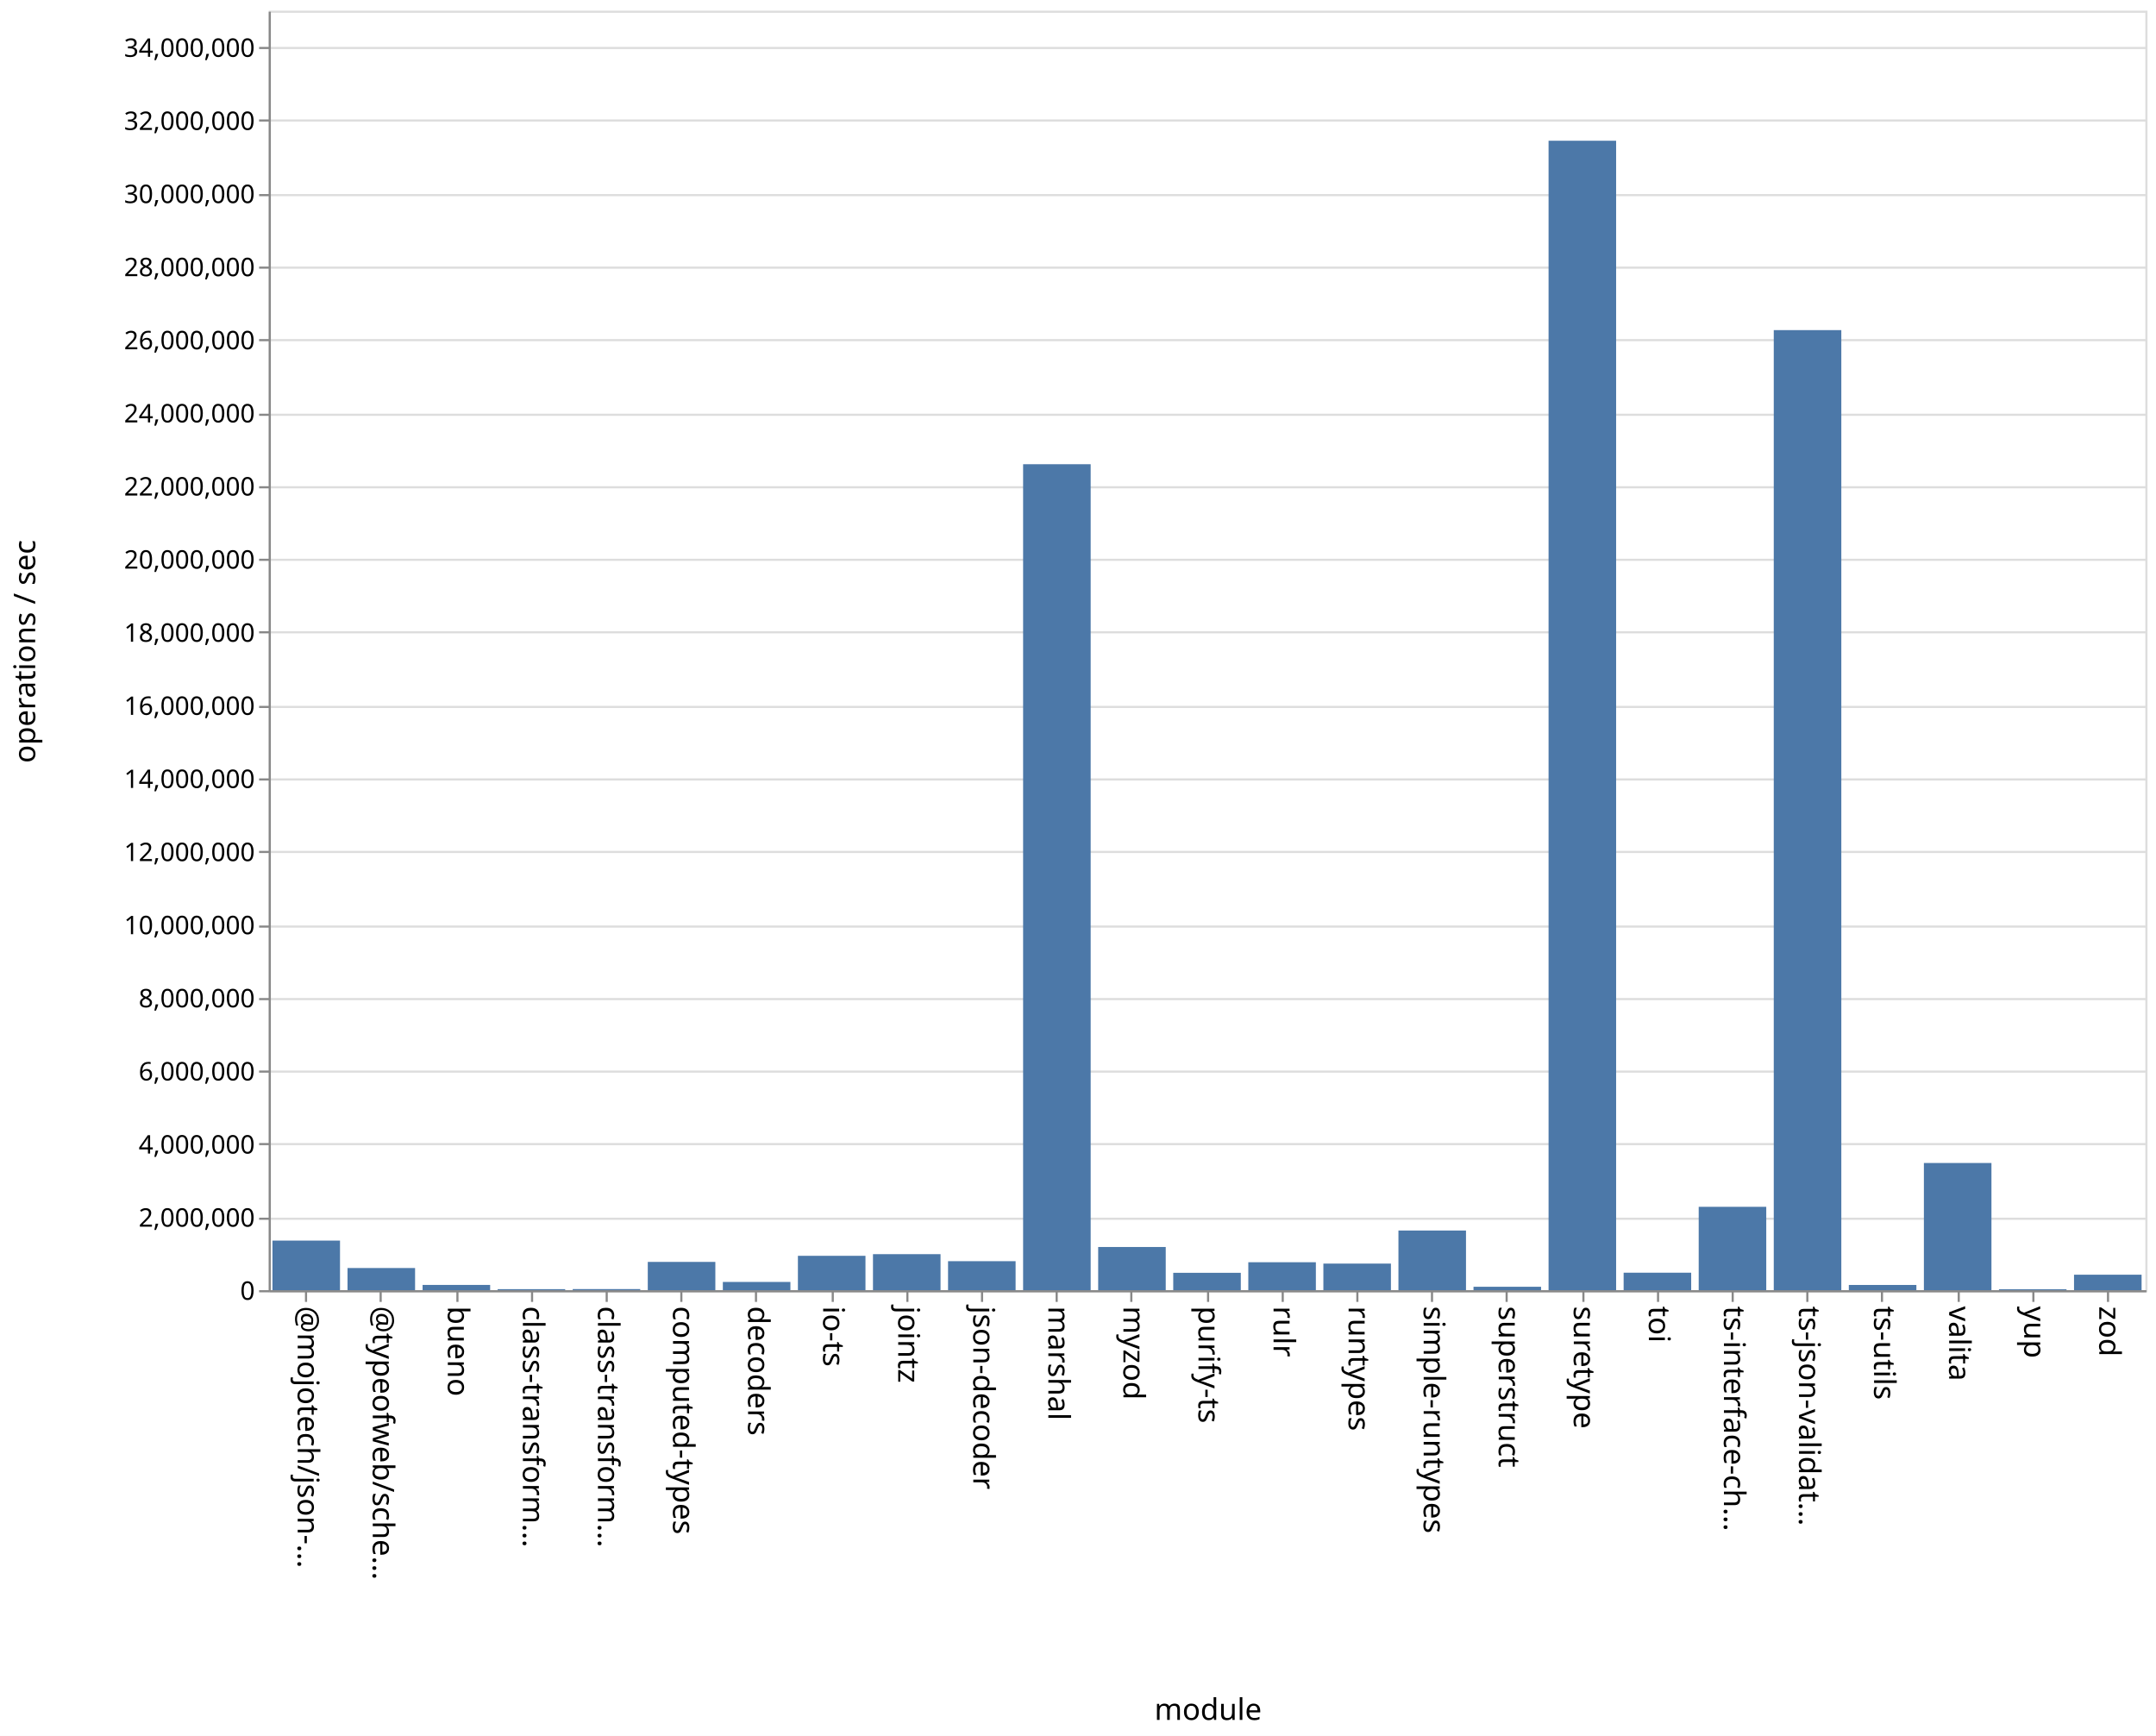
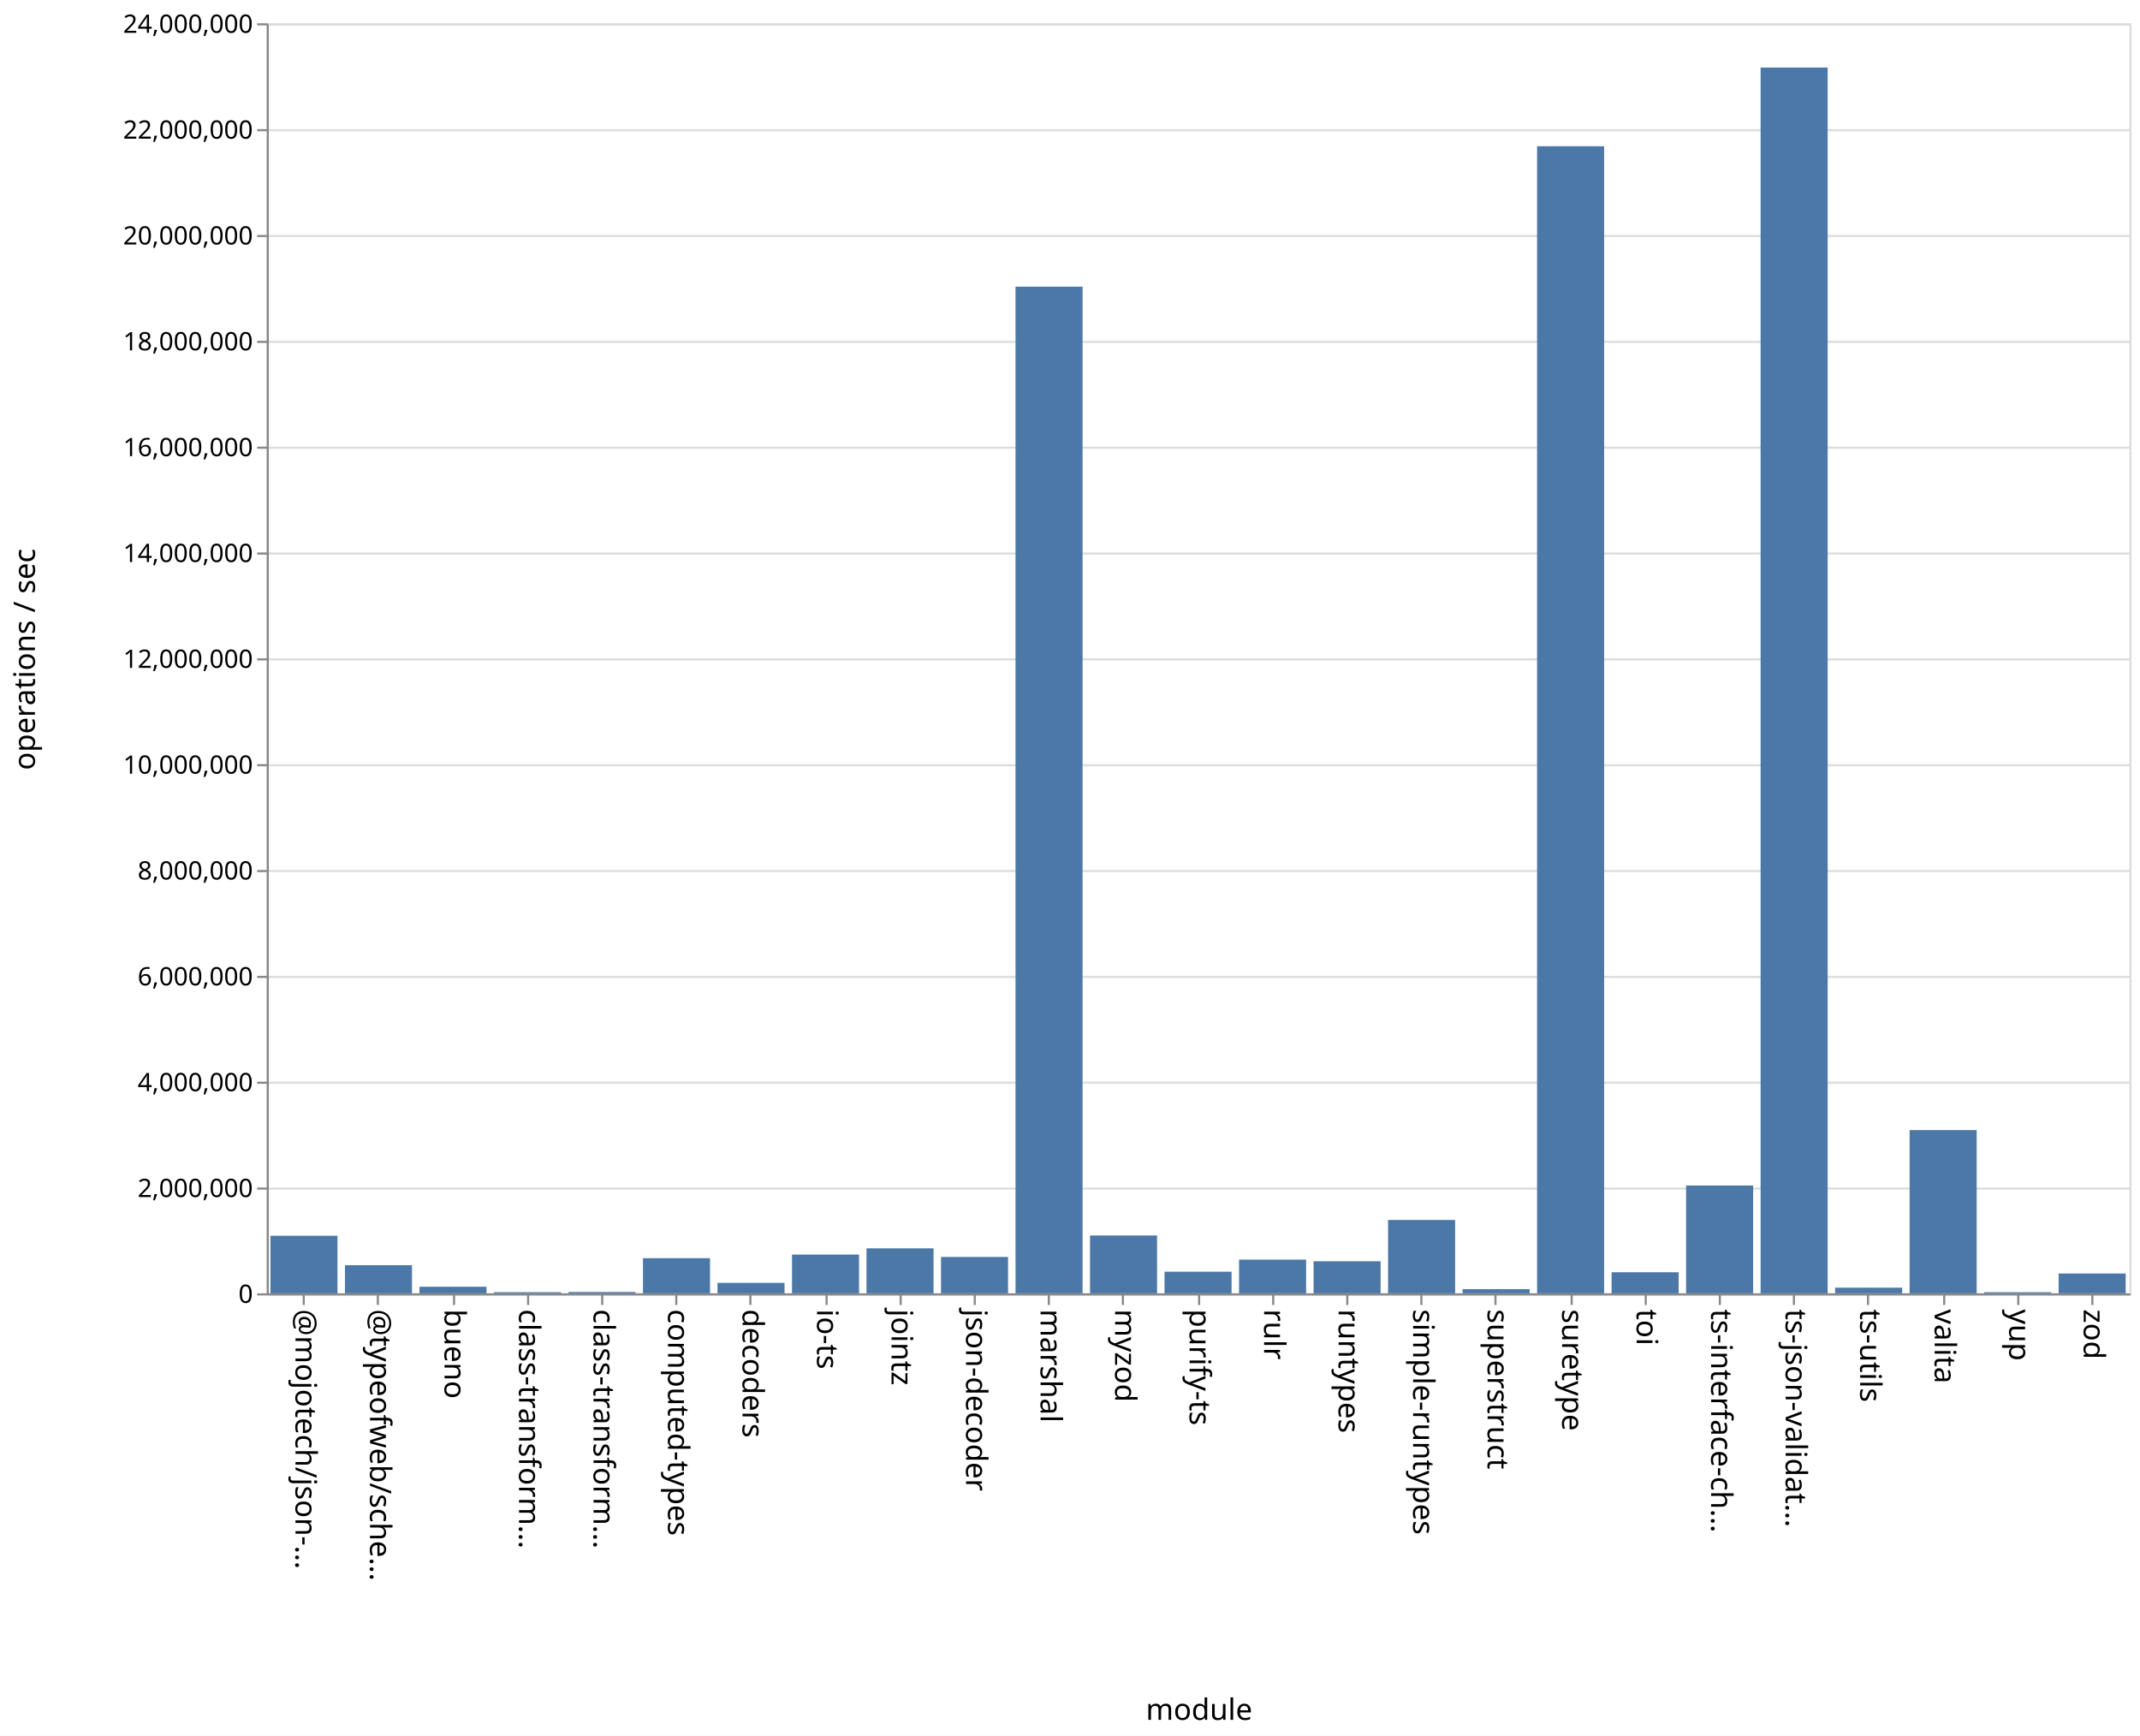
- <svg xmlns="http://www.w3.org/2000/svg" class="marks" width="1011" height="814">
-   <path fill="#fff" d="M0 0h1011v814H0z" />
+ <svg xmlns="http://www.w3.org/2000/svg" class="marks" width="1011" height="820">
+   <path fill="#fff" d="M0 0h1011v820H0z" />
  <g class="mark-group role-frame root" aria-roledescription="group mark container" fill="none" stroke-miterlimit="10">
-     <path class="background" aria-hidden="true" d="M126.5 5.5h880v600h-880z" stroke="#ddd" />
-     <g class="mark-group role-axis" aria-roledescription="axis" aria-label="Y-axis for a linear scale with values from 0 to 35,000,000">
-       <path class="background" aria-hidden="true" d="M126.5 5.5z" pointer-events="none" />
+     <path class="background" aria-hidden="true" d="M126.5 11.5h880v600h-880z" stroke="#ddd" />
+     <g class="mark-group role-axis" aria-roledescription="axis" aria-label="Y-axis for a linear scale with values from 0 to 24,000,000">
+       <path class="background" aria-hidden="true" d="M126.5 11.5z" pointer-events="none" />
      <g class="mark-rule role-axis-grid" pointer-events="none" stroke="#ddd">
-         <path d="M126.5 605.5h880M126.5 571.5h880M126.5 536.5h880M126.5 502.5h880M126.5 468.5h880M126.5 434.5h880M126.5 399.5h880M126.5 365.5h880M126.5 331.5h880M126.5 296.5h880M126.5 262.5h880M126.5 228.5h880M126.5 194.5h880M126.5 159.5h880M126.5 125.5h880M126.5 91.5h880M126.5 56.5h880M126.5 22.5h880" />
+         <path d="M126.5 611.5h880M126.5 561.5h880M126.5 511.5h880M126.5 461.5h880M126.5 411.5h880M126.5 361.5h880M126.5 311.5h880M126.5 261.5h880M126.5 211.5h880M126.5 161.5h880M126.5 111.5h880M126.5 61.5h880M126.5 11.5h880" />
      </g>
    </g>
    <g class="mark-group role-axis" aria-roledescription="axis" aria-label="X-axis titled 'module' for a discrete scale with 25 values: @mojotech/json-type-validation, @typeofweb/schema, bueno, class-transformer-validator-async, class-transformer-validator-sync, ending with zod">
-       <path class="background" aria-hidden="true" d="M126.5 605.5z" pointer-events="none" />
+       <path class="background" aria-hidden="true" d="M126.5 611.5z" pointer-events="none" />
      <g class="mark-rule role-axis-tick" pointer-events="none" stroke="#888">
-         <path d="M143.5 605.5v5M178.5 605.5v5M214.5 605.5v5M249.5 605.5v5M284.5 605.5v5M319.5 605.5v5M354.5 605.5v5M390.5 605.5v5M425.5 605.5v5M460.5 605.5v5M495.5 605.5v5M530.5 605.5v5M566.5 605.5v5M601.5 605.5v5M636.5 605.5v5M671.5 605.5v5M706.5 605.5v5M742.5 605.5v5M777.5 605.5v5M812.5 605.5v5M847.5 605.5v5M882.5 605.5v5M918.5 605.5v5M953.5 605.5v5M988.5 605.5v5" />
+         <path d="M143.5 611.5v5M178.5 611.5v5M214.5 611.5v5M249.5 611.5v5M284.5 611.5v5M319.5 611.5v5M354.5 611.5v5M390.5 611.5v5M425.5 611.5v5M460.5 611.5v5M495.5 611.5v5M530.5 611.5v5M566.5 611.5v5M601.5 611.5v5M636.5 611.5v5M671.5 611.5v5M706.5 611.5v5M742.5 611.5v5M777.5 611.5v5M812.5 611.5v5M847.5 611.5v5M882.5 611.5v5M918.5 611.5v5M953.5 611.5v5M988.5 611.5v5" />
      </g>
      <g class="mark-text role-axis-label" pointer-events="none" font-family="sans-serif" font-size="14" fill="#000">
-         <text transform="rotate(90 -236.45 376.05)">@mojotech/json-…</text>
-         <text transform="rotate(90 -218.85 393.65)">@typeofweb/sche…</text>
-         <text transform="rotate(90 -201.25 411.25)">bueno</text>
-         <text transform="rotate(90 -183.65 428.85)">class-transform…</text>
-         <text transform="rotate(90 -166.05 446.45)">class-transform…</text>
-         <text transform="rotate(90 -148.45 464.05)">computed-types</text>
-         <text transform="rotate(90 -130.85 481.65)">decoders</text>
-         <text transform="rotate(90 -113.25 499.25)">io-ts</text>
-         <text transform="rotate(90 -95.65 516.85)">jointz</text>
-         <text transform="rotate(90 -78.05 534.45)">json-decoder</text>
-         <text transform="rotate(90 -60.45 552.05)">marshal</text>
-         <text transform="rotate(90 -42.85 569.65)">myzod</text>
-         <text transform="rotate(90 -25.25 587.25)">purify-ts</text>
-         <text transform="rotate(90 -7.65 604.85)">rulr</text>
-         <text transform="rotate(90 9.95 622.45)">runtypes</text>
-         <text transform="rotate(90 27.55 640.05)">simple-runtypes</text>
-         <text transform="rotate(90 45.15 657.65)">superstruct</text>
-         <text transform="rotate(90 62.75 675.25)">suretype</text>
-         <text transform="rotate(90 80.35 692.85)">toi</text>
-         <text transform="rotate(90 97.95 710.45)">ts-interface-ch…</text>
-         <text transform="rotate(90 115.55 728.05)">ts-json-validat…</text>
-         <text transform="rotate(90 133.15 745.65)">ts-utils</text>
-         <text transform="rotate(90 150.75 763.25)">valita</text>
-         <text transform="rotate(90 168.35 780.85)">yup</text>
-         <text transform="rotate(90 185.95 798.45)">zod</text>
+         <text transform="rotate(90 -239.45 379.05)">@mojotech/json-…</text>
+         <text transform="rotate(90 -221.85 396.65)">@typeofweb/sche…</text>
+         <text transform="rotate(90 -204.25 414.25)">bueno</text>
+         <text transform="rotate(90 -186.65 431.85)">class-transform…</text>
+         <text transform="rotate(90 -169.05 449.45)">class-transform…</text>
+         <text transform="rotate(90 -151.45 467.05)">computed-types</text>
+         <text transform="rotate(90 -133.85 484.65)">decoders</text>
+         <text transform="rotate(90 -116.25 502.25)">io-ts</text>
+         <text transform="rotate(90 -98.65 519.85)">jointz</text>
+         <text transform="rotate(90 -81.05 537.45)">json-decoder</text>
+         <text transform="rotate(90 -63.45 555.05)">marshal</text>
+         <text transform="rotate(90 -45.85 572.65)">myzod</text>
+         <text transform="rotate(90 -28.25 590.25)">purify-ts</text>
+         <text transform="rotate(90 -10.65 607.85)">rulr</text>
+         <text transform="rotate(90 6.95 625.45)">runtypes</text>
+         <text transform="rotate(90 24.55 643.05)">simple-runtypes</text>
+         <text transform="rotate(90 42.15 660.65)">superstruct</text>
+         <text transform="rotate(90 59.75 678.25)">suretype</text>
+         <text transform="rotate(90 77.35 695.85)">toi</text>
+         <text transform="rotate(90 94.95 713.45)">ts-interface-ch…</text>
+         <text transform="rotate(90 112.55 731.05)">ts-json-validat…</text>
+         <text transform="rotate(90 130.15 748.65)">ts-utils</text>
+         <text transform="rotate(90 147.75 766.25)">valita</text>
+         <text transform="rotate(90 165.35 783.85)">yup</text>
+         <text transform="rotate(90 182.95 801.45)">zod</text>
      </g>
-       <path stroke="#888" d="M126.5 605.5h880" class="mark-rule role-axis-domain" pointer-events="none" />
-       <text text-anchor="middle" transform="translate(566.5 806.5)" font-family="sans-serif" font-size="14" fill="#000" class="mark-text role-axis-title" pointer-events="none">module</text>
+       <path stroke="#888" d="M126.5 611.5h880" class="mark-rule role-axis-domain" pointer-events="none" />
+       <text text-anchor="middle" transform="translate(566.5 812.5)" font-family="sans-serif" font-size="14" fill="#000" class="mark-text role-axis-title" pointer-events="none">module</text>
    </g>
-     <g class="mark-group role-axis" aria-roledescription="axis" aria-label="Y-axis titled 'operations / sec' for a linear scale with values from 0 to 35,000,000">
-       <path class="background" aria-hidden="true" d="M126.5 5.5z" pointer-events="none" />
+     <g class="mark-group role-axis" aria-roledescription="axis" aria-label="Y-axis titled 'operations / sec' for a linear scale with values from 0 to 24,000,000">
+       <path class="background" aria-hidden="true" d="M126.5 11.5z" pointer-events="none" />
      <g class="mark-rule role-axis-tick" pointer-events="none" stroke="#888">
-         <path d="M126.5 605.5h-5M126.5 571.5h-5M126.5 536.5h-5M126.5 502.5h-5M126.5 468.5h-5M126.5 434.5h-5M126.5 399.5h-5M126.5 365.5h-5M126.5 331.5h-5M126.5 296.5h-5M126.5 262.5h-5M126.5 228.5h-5M126.5 194.5h-5M126.5 159.5h-5M126.5 125.5h-5M126.5 91.5h-5M126.5 56.5h-5M126.5 22.5h-5" />
+         <path d="M126.5 611.5h-5M126.5 561.5h-5M126.5 511.5h-5M126.5 461.5h-5M126.5 411.5h-5M126.5 361.5h-5M126.5 311.5h-5M126.5 261.5h-5M126.5 211.5h-5M126.5 161.5h-5M126.5 111.5h-5M126.5 61.5h-5M126.5 11.5h-5" />
      </g>
      <g class="mark-text role-axis-label" pointer-events="none" text-anchor="end" font-family="sans-serif" font-size="12" fill="#000">
-         <text transform="translate(119.5 609.5)">0</text>
-         <text transform="translate(119.5 575.214)">2,000,000</text>
-         <text transform="translate(119.5 540.929)">4,000,000</text>
-         <text transform="translate(119.5 506.643)">6,000,000</text>
-         <text transform="translate(119.5 472.357)">8,000,000</text>
-         <text transform="translate(119.5 438.071)">10,000,000</text>
-         <text transform="translate(119.5 403.786)">12,000,000</text>
-         <text transform="translate(119.5 369.5)">14,000,000</text>
-         <text transform="translate(119.5 335.214)">16,000,000</text>
-         <text transform="translate(119.5 300.929)">18,000,000</text>
-         <text transform="translate(119.5 266.643)">20,000,000</text>
-         <text transform="translate(119.5 232.357)">22,000,000</text>
-         <text transform="translate(119.5 198.071)">24,000,000</text>
-         <text transform="translate(119.5 163.786)">26,000,000</text>
-         <text transform="translate(119.5 129.5)">28,000,000</text>
-         <text transform="translate(119.5 95.214)">30,000,000</text>
-         <text transform="translate(119.5 60.929)">32,000,000</text>
-         <text transform="translate(119.5 26.643)">34,000,000</text>
+         <text transform="translate(119.5 615.5)">0</text>
+         <text transform="translate(119.5 565.5)">2,000,000</text>
+         <text transform="translate(119.5 515.5)">4,000,000</text>
+         <text transform="translate(119.5 465.5)">6,000,000</text>
+         <text transform="translate(119.5 415.5)">8,000,000</text>
+         <text transform="translate(119.5 365.5)">10,000,000</text>
+         <text transform="translate(119.5 315.5)">12,000,000</text>
+         <text transform="translate(119.5 265.5)">14,000,000</text>
+         <text transform="translate(119.5 215.5)">16,000,000</text>
+         <text transform="translate(119.5 165.5)">18,000,000</text>
+         <text transform="translate(119.5 115.5)">20,000,000</text>
+         <text transform="translate(119.5 65.5)">22,000,000</text>
+         <text transform="translate(119.5 15.5)">24,000,000</text>
      </g>
-       <path stroke="#888" d="M126.5 605.5V5.5" class="mark-rule role-axis-domain" pointer-events="none" />
-       <text text-anchor="middle" transform="rotate(-90 161 144.5)" font-family="sans-serif" font-size="14" fill="#000" class="mark-text role-axis-title" pointer-events="none">operations / sec</text>
+       <path stroke="#888" d="M126.5 611.5v-600" class="mark-rule role-axis-domain" pointer-events="none" />
+       <text text-anchor="middle" transform="rotate(-90 164 147.5)" font-family="sans-serif" font-size="14" fill="#000" class="mark-text role-axis-title" pointer-events="none">operations / sec</text>
    </g>
    <g class="mark-rect role-mark marks" aria-roledescription="rect mark container" fill="#4c78a8">
-       <path d="M198.16 602.534h31.68V605h-31.68zM233.36 604.526h31.68V605h-31.68zM268.56 604.489h31.68V605h-31.68zM303.76 591.741h31.68V605h-31.68zM338.96 601.138h31.68V605h-31.68zM374.16 588.884h31.68V605h-31.68zM409.36 588.11h31.68V605h-31.68zM444.56 591.4h31.68V605h-31.68zM479.76 217.682h31.68V605h-31.68zM127.76 581.746h31.68V605h-31.68zM514.96 584.75h31.68V605h-31.68zM550.16 596.855h31.68V605h-31.68zM585.36 591.896h31.68V605h-31.68zM620.56 592.532h31.68V605h-31.68zM655.76 577.024h31.68V605h-31.68zM690.96 603.398h31.68V605h-31.68zM726.16 65.996h31.68V605h-31.68zM761.36 596.802h31.68V605h-31.68zM796.56 565.908h31.68V605h-31.68zM831.76 154.801h31.68V605h-31.68zM866.96 602.55h31.68V605h-31.68zM162.96 594.609h31.68V605h-31.68zM902.16 545.359h31.68V605h-31.68zM937.36 604.581h31.68V605h-31.68zM972.56 597.743h31.68V605h-31.68z" />
+       <path d="M198.16 607.886h31.68V611h-31.68zM233.36 610.457h31.68V611h-31.68zM268.56 610.372h31.68V611h-31.68zM303.76 594.38h31.68V611h-31.68zM338.96 606.046h31.68V611h-31.68zM374.16 592.682h31.68V611h-31.68zM409.36 589.742h31.68V611h-31.68zM444.56 593.811h31.68V611h-31.68zM479.76 135.427h31.68V611h-31.68zM127.76 583.792h31.68V611h-31.68zM514.96 583.658h31.68V611h-31.68zM550.16 600.774h31.68V611h-31.68zM585.36 595.072h31.68V611h-31.68zM620.56 595.851h31.68V611h-31.68zM655.76 576.34h31.68V611h-31.68zM690.96 609.007h31.68V611h-31.68zM726.16 69.086h31.68V611h-31.68zM761.36 601.038h31.68V611h-31.68zM796.56 560.062h31.68V611h-31.68zM831.76 31.905h31.68V611h-31.68zM866.96 608.321h31.68V611h-31.68zM162.96 597.707h31.68V611h-31.68zM902.16 533.88h31.68V611h-31.68zM937.36 610.48h31.68v.52h-31.68zM972.56 601.63h31.68V611h-31.68z" />
    </g>
  </g>
</svg>
